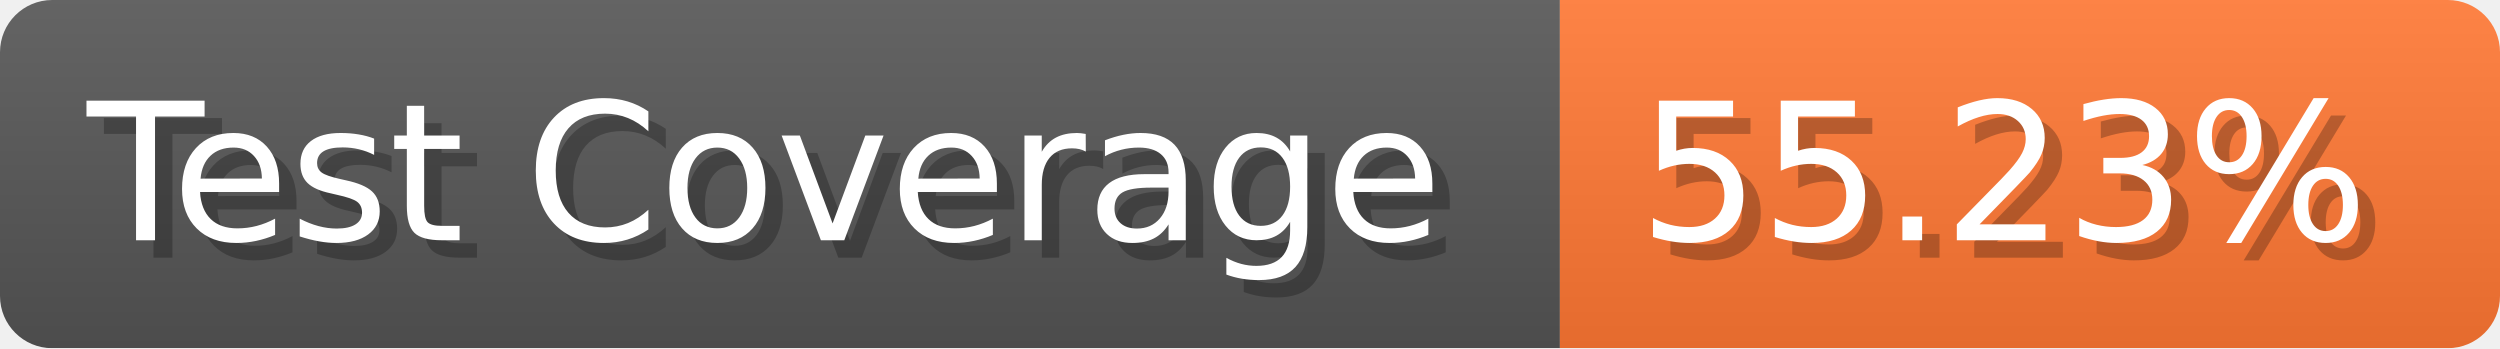
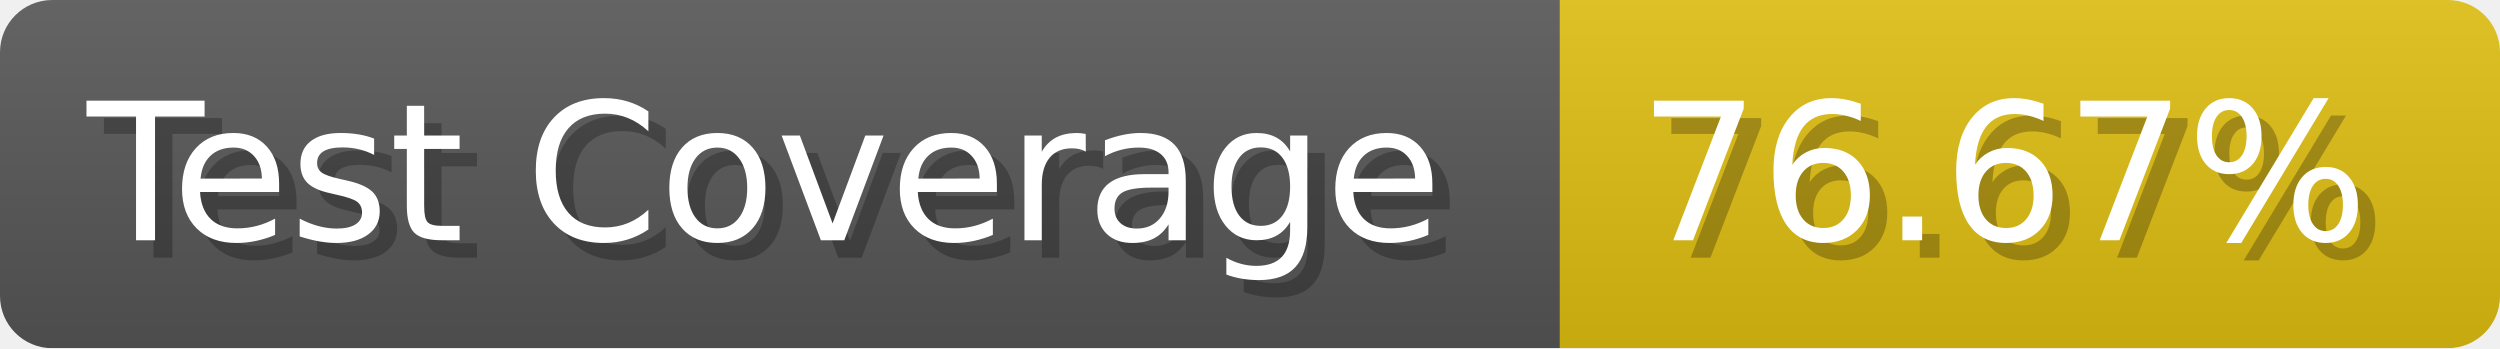
- <svg xmlns="http://www.w3.org/2000/svg" width="143.6" height="20" viewBox="0 0 1436 200" role="img" aria-label="Test Coverage: 55.23%">
+ <svg xmlns="http://www.w3.org/2000/svg" width="143.6" height="20" viewBox="0 0 1436 200" role="img" aria-label="Test Coverage: 76.67%">
  <linearGradient id="a" x2="0" y2="100%">
    <stop offset="0" stop-opacity=".1" stop-color="#EEE" />
    <stop offset="1" stop-opacity=".1" />
  </linearGradient>
  <mask id="m">
    <rect width="1436" height="200" rx="30" fill="#FFF" />
  </mask>
  <g mask="url(#m)">
    <rect width="896" height="200" fill="#555" />
-     <rect width="540" height="200" fill="#F73" x="896" />
+     <rect width="540" height="200" fill="#DB1" x="896" />
    <rect width="1436" height="200" fill="url(#a)" />
  </g>
  <g aria-hidden="true" fill="#fff" text-anchor="start" font-family="Verdana,DejaVu Sans,sans-serif" font-size="110">
    <text x="60" y="148" textLength="796" fill="#000" opacity="0.25">Test Coverage</text>
    <text x="50" y="138" textLength="796">Test Coverage</text>
-     <text x="951" y="148" textLength="440" fill="#000" opacity="0.25">55.23%</text>
-     <text x="941" y="138" textLength="440">55.23%</text>
+     <text x="951" y="148" textLength="440" fill="#000" opacity="0.25">76.67%</text>
+     <text x="941" y="138" textLength="440">76.67%</text>
  </g>
</svg>
